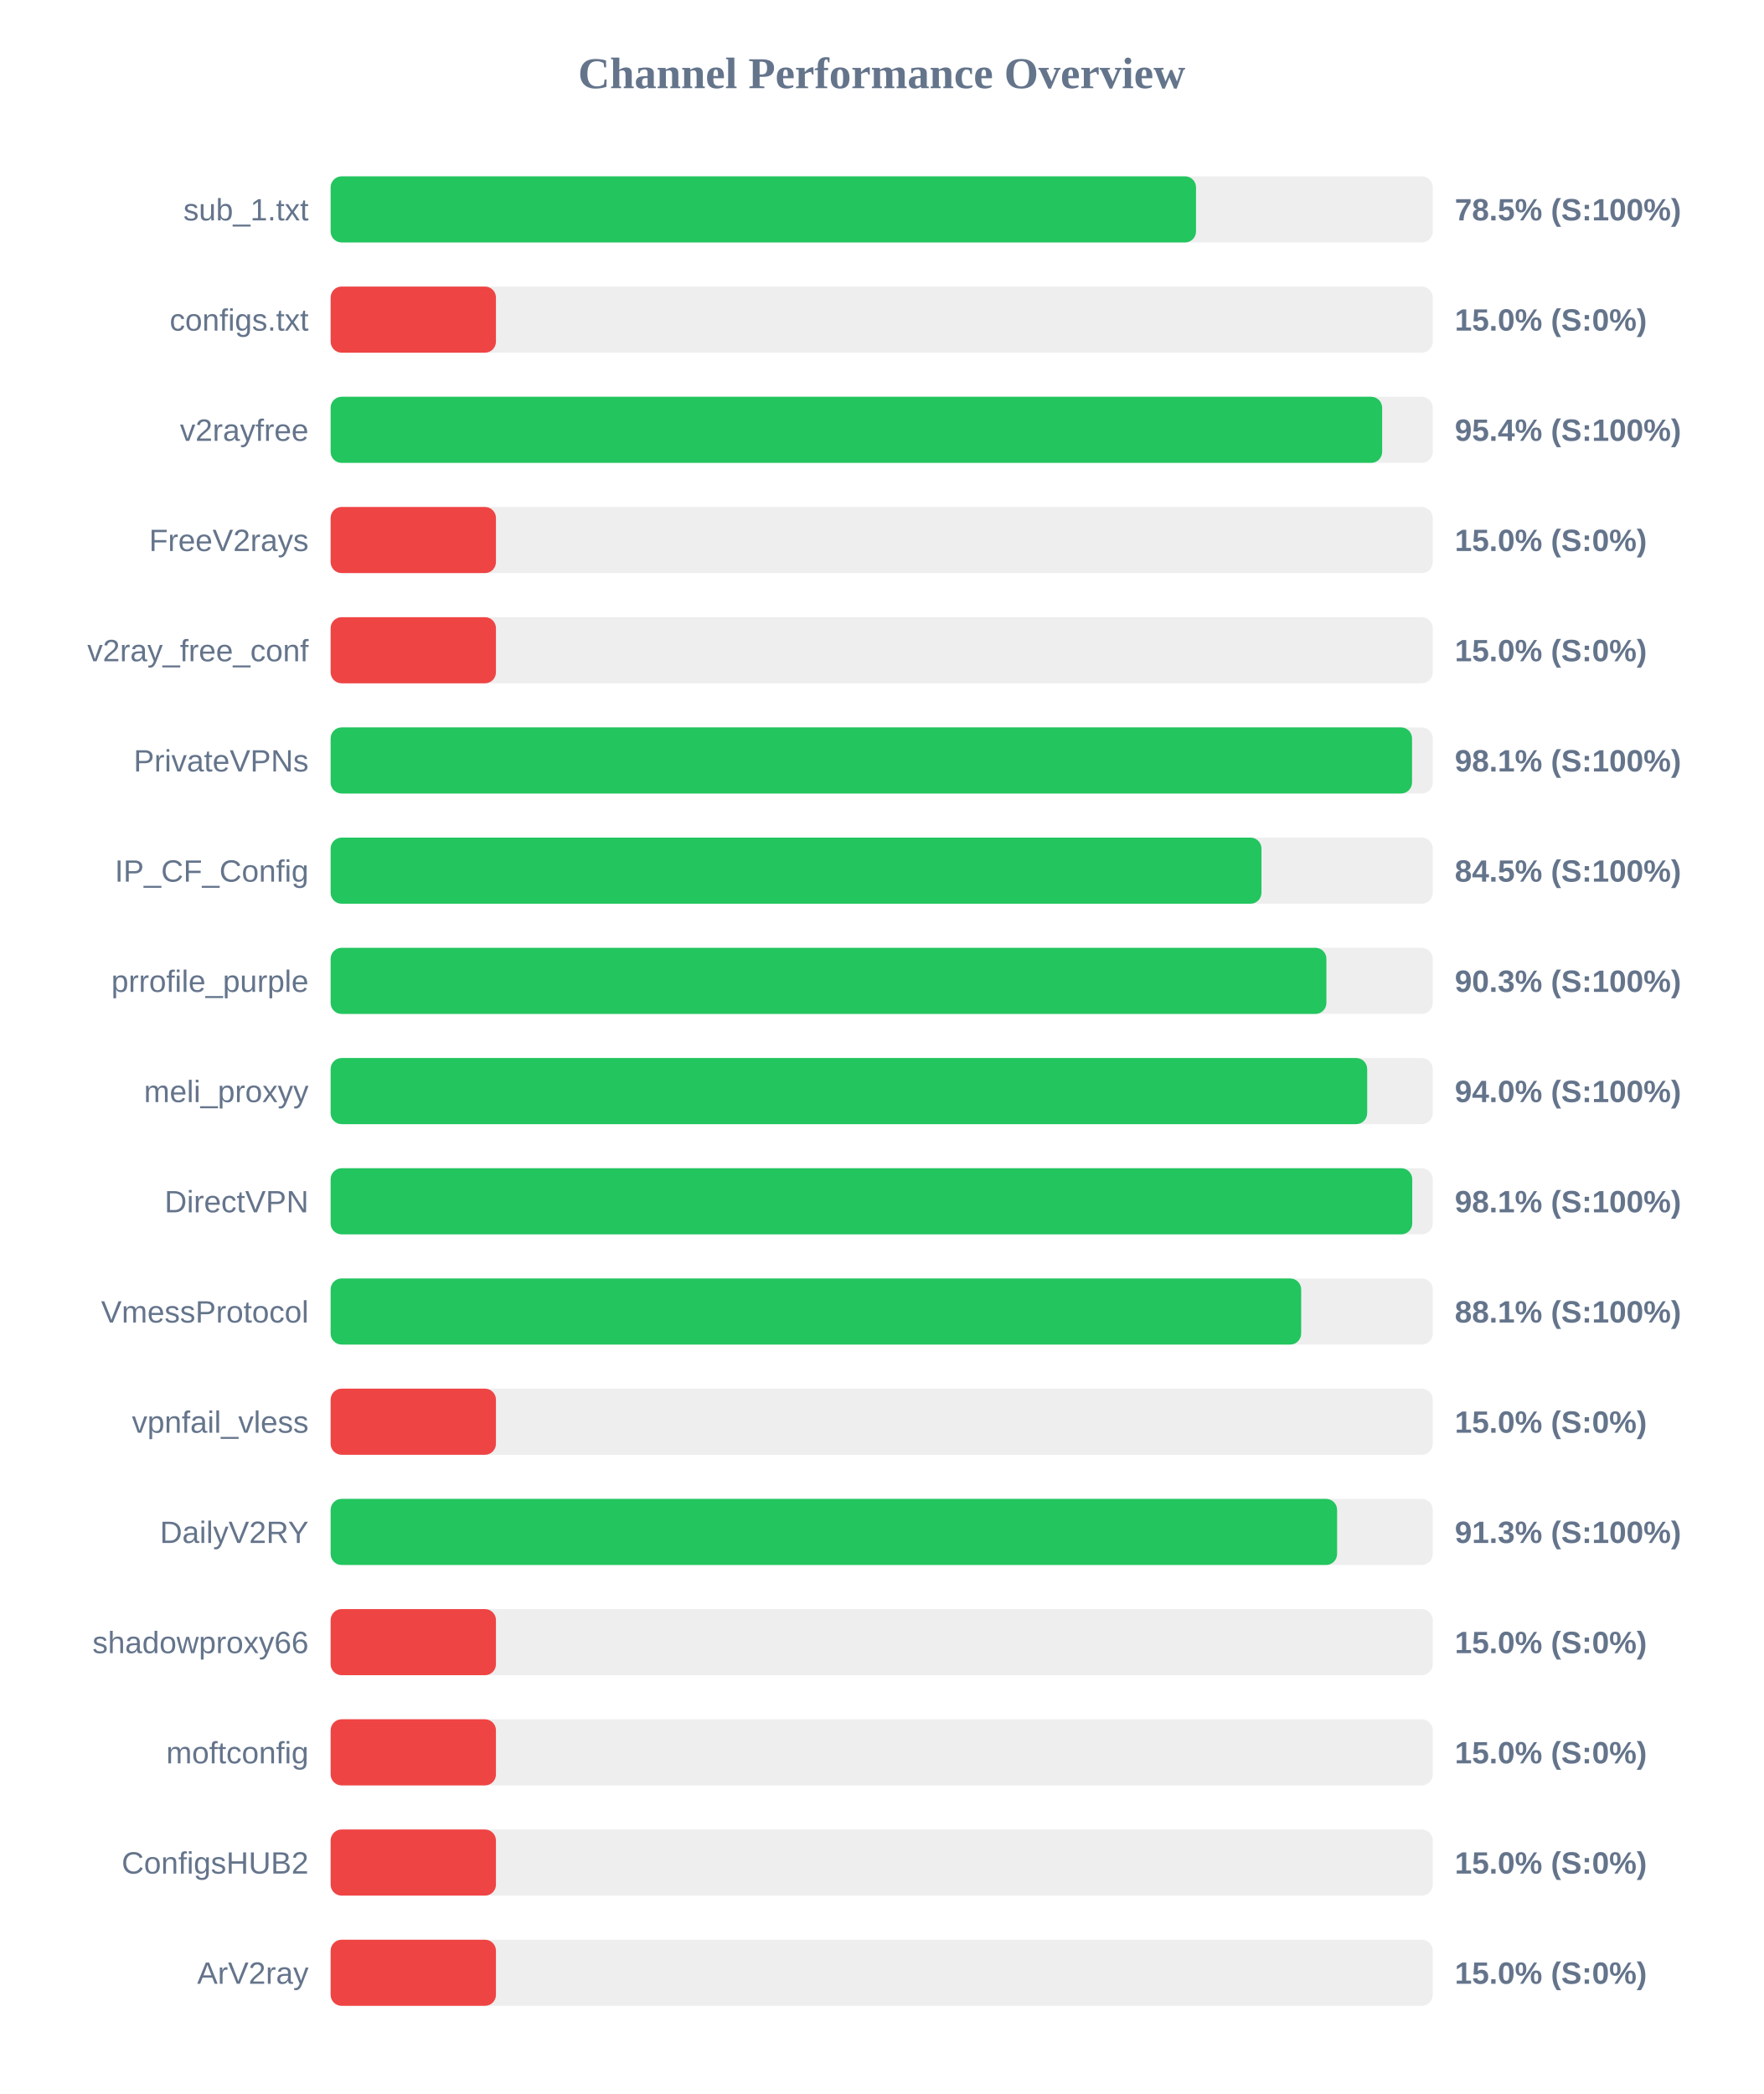
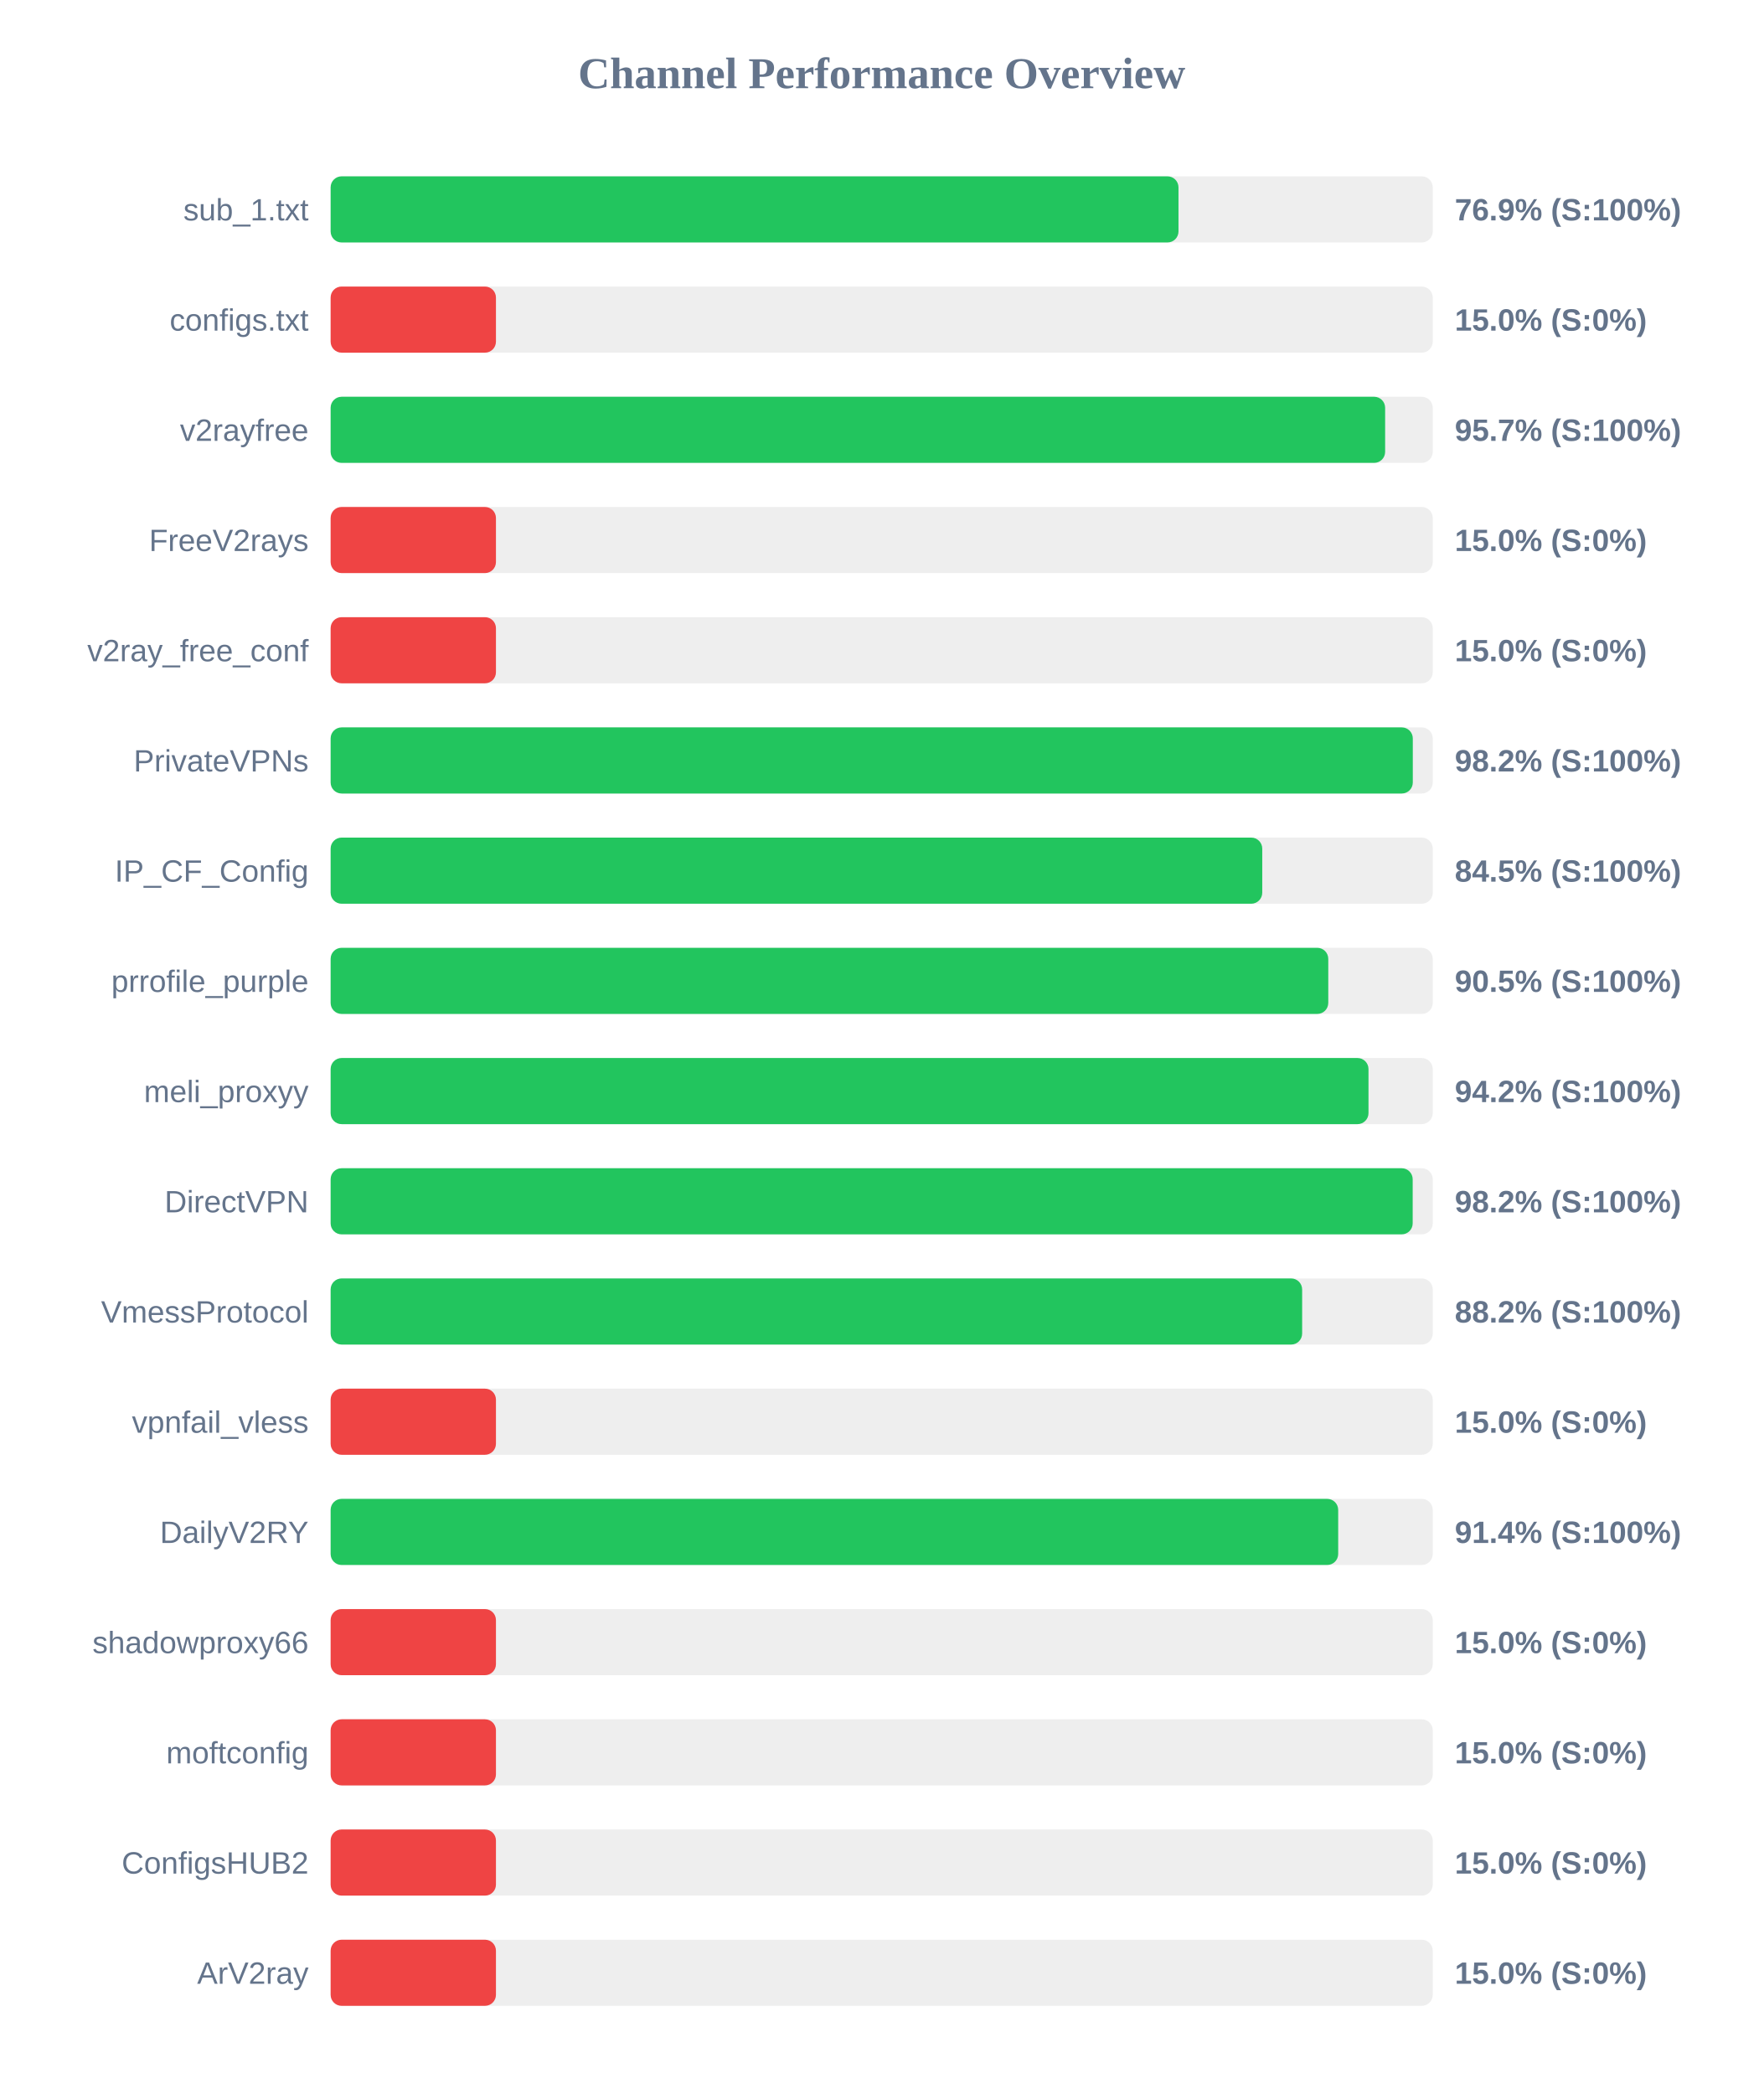
<svg xmlns="http://www.w3.org/2000/svg" width="800" height="950" version="1.1">
  <style>
        .row { font: 14px Arial; fill: #64748b; }
        .score { font: bold 14px Arial; fill: #64748b; }
    </style>
  <text x="400" y="40" text-anchor="middle" font-size="20px" font-weight="bold" fill="#64748b">Channel Performance Overview</text>
  <rect x="150" y="80" width="500" height="30" fill="#eee" rx="5" />
-   <rect x="150" y="80" width="392.6" height="30" fill="#22c55e" rx="5" />
+   <rect x="150" y="80" width="384.65" height="30" fill="#22c55e" rx="5" />
  <text x="140" y="100" text-anchor="end" class="row">sub_1.txt</text>
-   <text x="660" y="100" text-anchor="start" class="score">78.5% (S:100%)</text>
+   <text x="660" y="100" text-anchor="start" class="score">76.9% (S:100%)</text>
  <rect x="150" y="130" width="500" height="30" fill="#eee" rx="5" />
  <rect x="150" y="130" width="75.0" height="30" fill="#ef4444" rx="5" />
  <text x="140" y="150" text-anchor="end" class="row">configs.txt</text>
  <text x="660" y="150" text-anchor="start" class="score">15.0% (S:0%)</text>
  <rect x="150" y="180" width="500" height="30" fill="#eee" rx="5" />
-   <rect x="150" y="180" width="477.05" height="30" fill="#22c55e" rx="5" />
+   <rect x="150" y="180" width="478.4" height="30" fill="#22c55e" rx="5" />
  <text x="140" y="200" text-anchor="end" class="row">v2rayfree</text>
-   <text x="660" y="200" text-anchor="start" class="score">95.4% (S:100%)</text>
+   <text x="660" y="200" text-anchor="start" class="score">95.7% (S:100%)</text>
  <rect x="150" y="230" width="500" height="30" fill="#eee" rx="5" />
  <rect x="150" y="230" width="75.0" height="30" fill="#ef4444" rx="5" />
  <text x="140" y="250" text-anchor="end" class="row">FreeV2rays</text>
  <text x="660" y="250" text-anchor="start" class="score">15.0% (S:0%)</text>
  <rect x="150" y="280" width="500" height="30" fill="#eee" rx="5" />
  <rect x="150" y="280" width="75.0" height="30" fill="#ef4444" rx="5" />
  <text x="140" y="300" text-anchor="end" class="row">v2ray_free_conf</text>
  <text x="660" y="300" text-anchor="start" class="score">15.0% (S:0%)</text>
  <rect x="150" y="330" width="500" height="30" fill="#eee" rx="5" />
-   <rect x="150" y="330" width="490.6" height="30" fill="#22c55e" rx="5" />
+   <rect x="150" y="330" width="490.95" height="30" fill="#22c55e" rx="5" />
  <text x="140" y="350" text-anchor="end" class="row">PrivateVPNs</text>
-   <text x="660" y="350" text-anchor="start" class="score">98.1% (S:100%)</text>
+   <text x="660" y="350" text-anchor="start" class="score">98.2% (S:100%)</text>
  <rect x="150" y="380" width="500" height="30" fill="#eee" rx="5" />
-   <rect x="150" y="380" width="422.3" height="30" fill="#22c55e" rx="5" />
+   <rect x="150" y="380" width="422.65" height="30" fill="#22c55e" rx="5" />
  <text x="140" y="400" text-anchor="end" class="row">IP_CF_Config</text>
  <text x="660" y="400" text-anchor="start" class="score">84.5% (S:100%)</text>
  <rect x="150" y="430" width="500" height="30" fill="#eee" rx="5" />
-   <rect x="150" y="430" width="451.75" height="30" fill="#22c55e" rx="5" />
+   <rect x="150" y="430" width="452.6" height="30" fill="#22c55e" rx="5" />
  <text x="140" y="450" text-anchor="end" class="row">prrofile_purple</text>
-   <text x="660" y="450" text-anchor="start" class="score">90.3% (S:100%)</text>
+   <text x="660" y="450" text-anchor="start" class="score">90.5% (S:100%)</text>
  <rect x="150" y="480" width="500" height="30" fill="#eee" rx="5" />
-   <rect x="150" y="480" width="470.25" height="30" fill="#22c55e" rx="5" />
+   <rect x="150" y="480" width="470.85" height="30" fill="#22c55e" rx="5" />
  <text x="140" y="500" text-anchor="end" class="row">meli_proxyy</text>
-   <text x="660" y="500" text-anchor="start" class="score">94.0% (S:100%)</text>
+   <text x="660" y="500" text-anchor="start" class="score">94.2% (S:100%)</text>
  <rect x="150" y="530" width="500" height="30" fill="#eee" rx="5" />
-   <rect x="150" y="530" width="490.7" height="30" fill="#22c55e" rx="5" />
+   <rect x="150" y="530" width="490.9" height="30" fill="#22c55e" rx="5" />
  <text x="140" y="550" text-anchor="end" class="row">DirectVPN</text>
-   <text x="660" y="550" text-anchor="start" class="score">98.1% (S:100%)</text>
+   <text x="660" y="550" text-anchor="start" class="score">98.2% (S:100%)</text>
  <rect x="150" y="580" width="500" height="30" fill="#eee" rx="5" />
-   <rect x="150" y="580" width="440.3" height="30" fill="#22c55e" rx="5" />
+   <rect x="150" y="580" width="440.75" height="30" fill="#22c55e" rx="5" />
  <text x="140" y="600" text-anchor="end" class="row">VmessProtocol</text>
-   <text x="660" y="600" text-anchor="start" class="score">88.1% (S:100%)</text>
+   <text x="660" y="600" text-anchor="start" class="score">88.2% (S:100%)</text>
  <rect x="150" y="630" width="500" height="30" fill="#eee" rx="5" />
  <rect x="150" y="630" width="75.0" height="30" fill="#ef4444" rx="5" />
  <text x="140" y="650" text-anchor="end" class="row">vpnfail_vless</text>
  <text x="660" y="650" text-anchor="start" class="score">15.0% (S:0%)</text>
  <rect x="150" y="680" width="500" height="30" fill="#eee" rx="5" />
-   <rect x="150" y="680" width="456.6" height="30" fill="#22c55e" rx="5" />
+   <rect x="150" y="680" width="457.1" height="30" fill="#22c55e" rx="5" />
  <text x="140" y="700" text-anchor="end" class="row">DailyV2RY</text>
-   <text x="660" y="700" text-anchor="start" class="score">91.3% (S:100%)</text>
+   <text x="660" y="700" text-anchor="start" class="score">91.4% (S:100%)</text>
  <rect x="150" y="730" width="500" height="30" fill="#eee" rx="5" />
  <rect x="150" y="730" width="75.0" height="30" fill="#ef4444" rx="5" />
  <text x="140" y="750" text-anchor="end" class="row">shadowproxy66</text>
  <text x="660" y="750" text-anchor="start" class="score">15.0% (S:0%)</text>
  <rect x="150" y="780" width="500" height="30" fill="#eee" rx="5" />
  <rect x="150" y="780" width="75.0" height="30" fill="#ef4444" rx="5" />
  <text x="140" y="800" text-anchor="end" class="row">moftconfig</text>
  <text x="660" y="800" text-anchor="start" class="score">15.0% (S:0%)</text>
  <rect x="150" y="830" width="500" height="30" fill="#eee" rx="5" />
  <rect x="150" y="830" width="75.0" height="30" fill="#ef4444" rx="5" />
  <text x="140" y="850" text-anchor="end" class="row">ConfigsHUB2</text>
  <text x="660" y="850" text-anchor="start" class="score">15.0% (S:0%)</text>
  <rect x="150" y="880" width="500" height="30" fill="#eee" rx="5" />
  <rect x="150" y="880" width="75.0" height="30" fill="#ef4444" rx="5" />
  <text x="140" y="900" text-anchor="end" class="row">ArV2ray</text>
  <text x="660" y="900" text-anchor="start" class="score">15.0% (S:0%)</text>
</svg>
